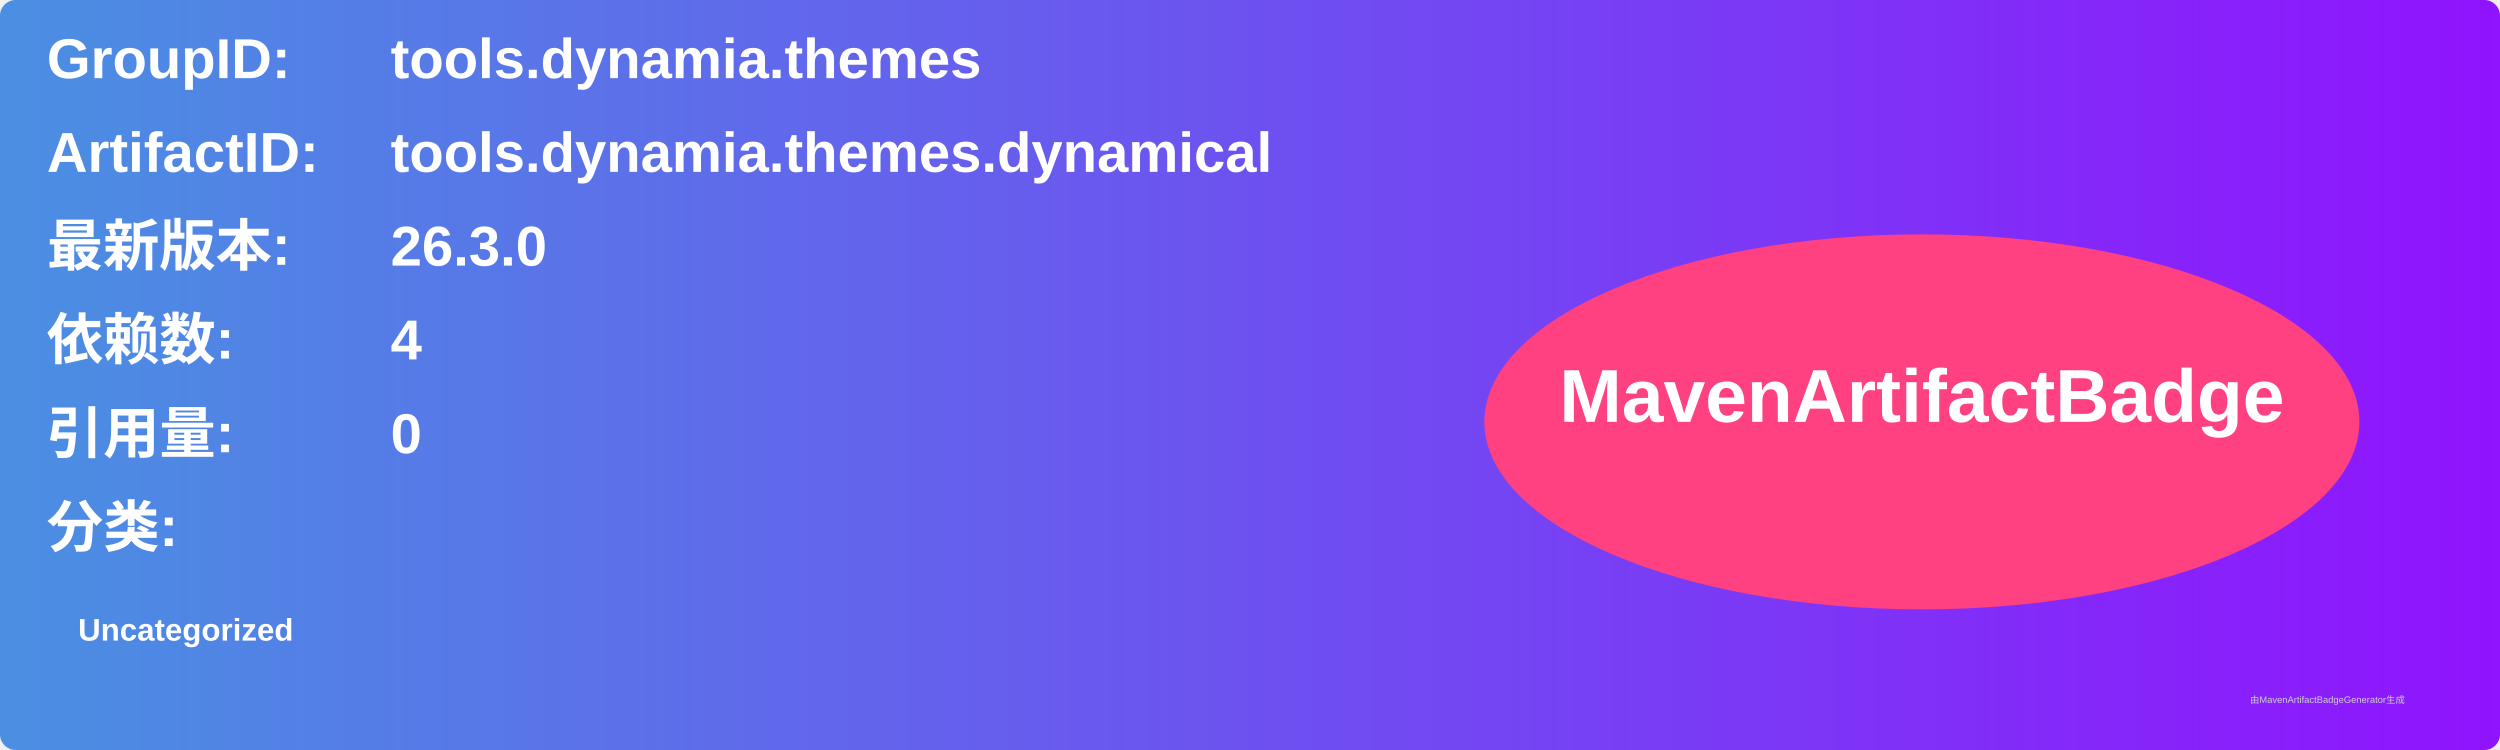
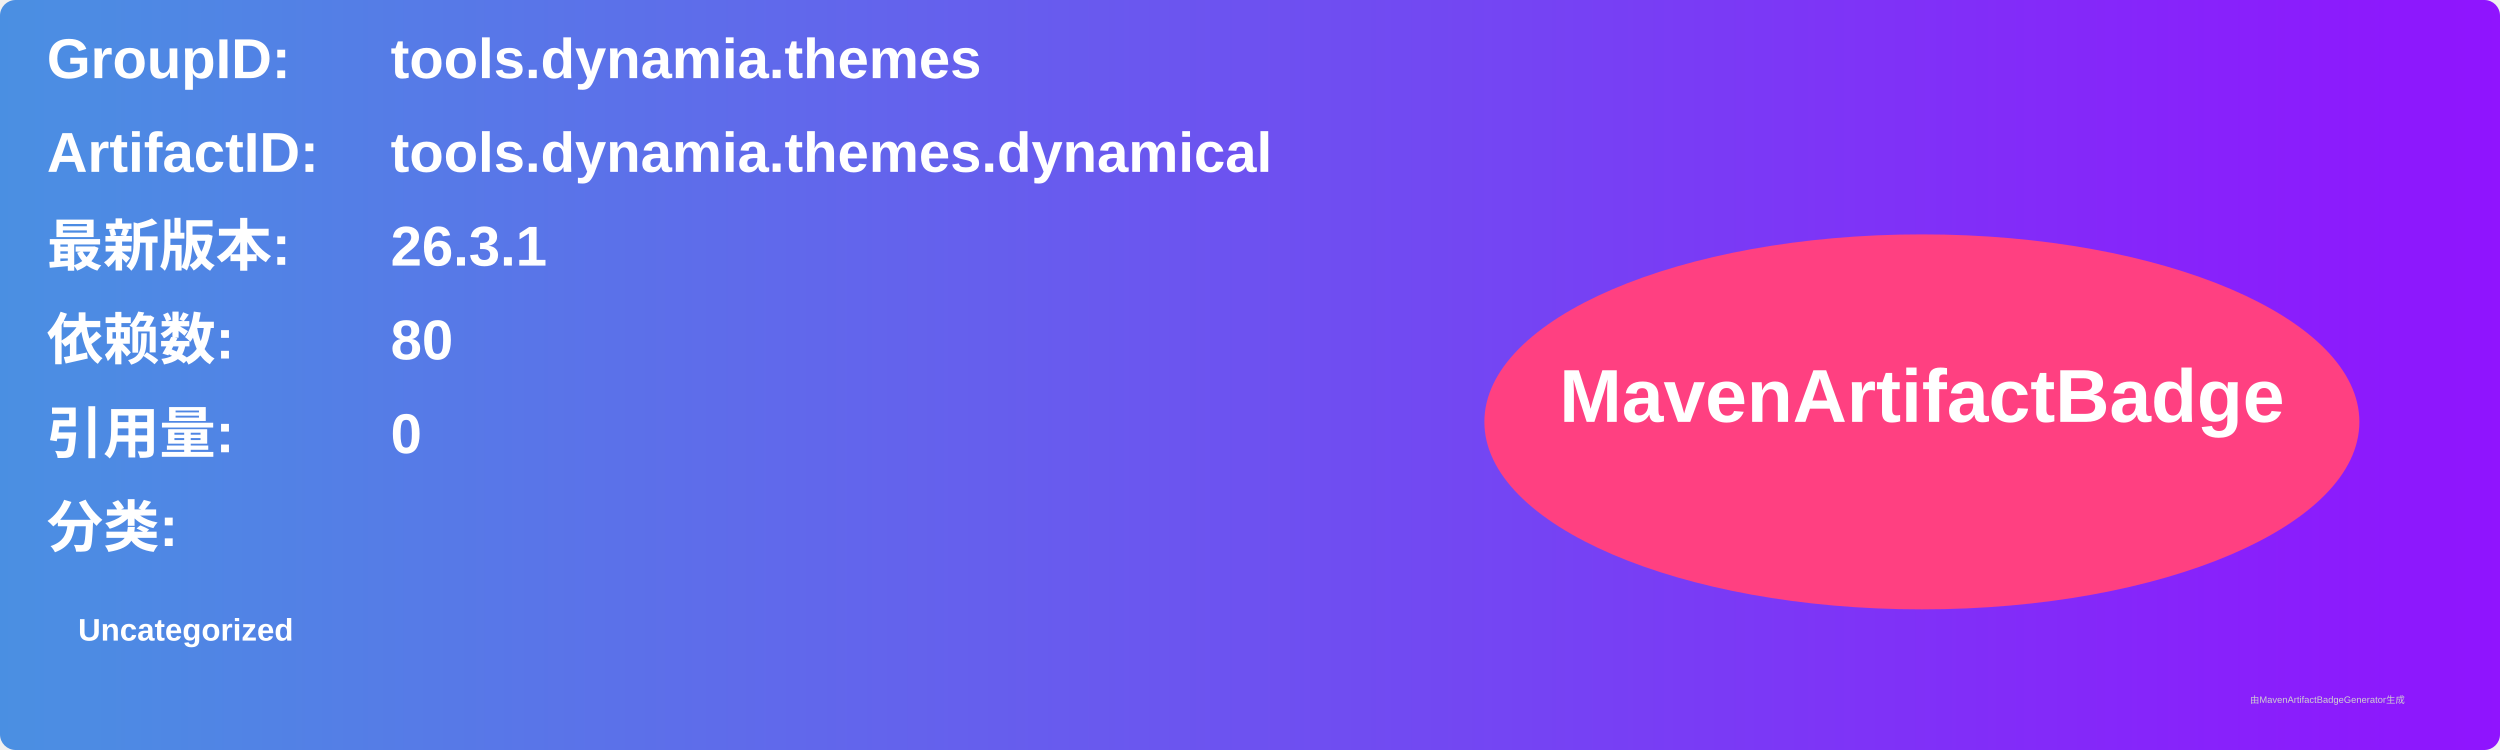
<svg xmlns="http://www.w3.org/2000/svg" width="800" height="240" viewBox="0 0 800 240">
  <linearGradient id="grad" x1="0%" y1="0%" x2="100%" y2="0%">
    <stop offset="0%" stop-color="#4a90e2" />
    <stop offset="100%" stop-color="#9013fe" />
  </linearGradient>
  <rect width="100%" height="100%" rx="5" ry="5" fill="url(#grad)" />
  <g transform="translate(15, 15)">
    <text x="0" y="10" font-family="Arial" font-size="18" fill="white" font-weight="bold" width="260">GroupID:</text>
    <text x="110" y="10" font-family="Arial" font-size="18" fill="white" font-weight="bold" width="460">tools.dynamia.themes</text>
    <text x="0" y="40" font-family="Arial" font-size="18" fill="white" font-weight="bold" width="260">ArtifactID:</text>
    <text x="110" y="40" font-family="Arial" font-size="18" fill="white" font-weight="bold" width="460">tools.dynamia.themes.dynamical</text>
    <text x="0" y="70" font-family="Arial" font-size="18" fill="white" font-weight="bold">最新版本:</text>
    <text x="110" y="70" font-family="Arial" font-size="18" fill="white" font-weight="bold">
-       <tspan font-weight="bold">26.3.0</tspan>
+       <tspan font-weight="bold">26.3.1</tspan>
    </text>
    <text x="0" y="100" font-family="Arial" font-size="18" fill="white" font-weight="bold">依赖数: </text>
    <text x="110" y="100" font-family="Arial" font-size="18" fill="white">
-       <tspan font-weight="bold">4</tspan>
+       <tspan font-weight="bold">80</tspan>
    </text>
    <text x="0" y="130" font-family="Arial" font-size="18" fill="white" font-weight="bold">引用量: </text>
    <text x="110" y="130" font-family="Arial" font-size="18" fill="white">
      <tspan font-weight="bold">0</tspan>
    </text>
    <text x="0" y="160" font-family="Arial" font-size="18" fill="white" font-weight="bold">分类:</text>
    <text x="10" y="190" font-family="Arial" font-size="10" fill="white">
      <tspan font-weight="bold">Uncategorized</tspan>
    </text>
    <ellipse cx="600" cy="120" rx="140" ry="60" fill="#ff4081" />
    <text x="600" y="120" text-anchor="middle" font-family="Arial" font-size="24" fill="white" font-weight="bold">MavenArtifactBadge</text>
  </g>
  <text x="720" y="225" font-family="Arial" font-size="3" fill="#d0d0d0">由MavenArtifactBadgeGenerator生成</text>
</svg>
